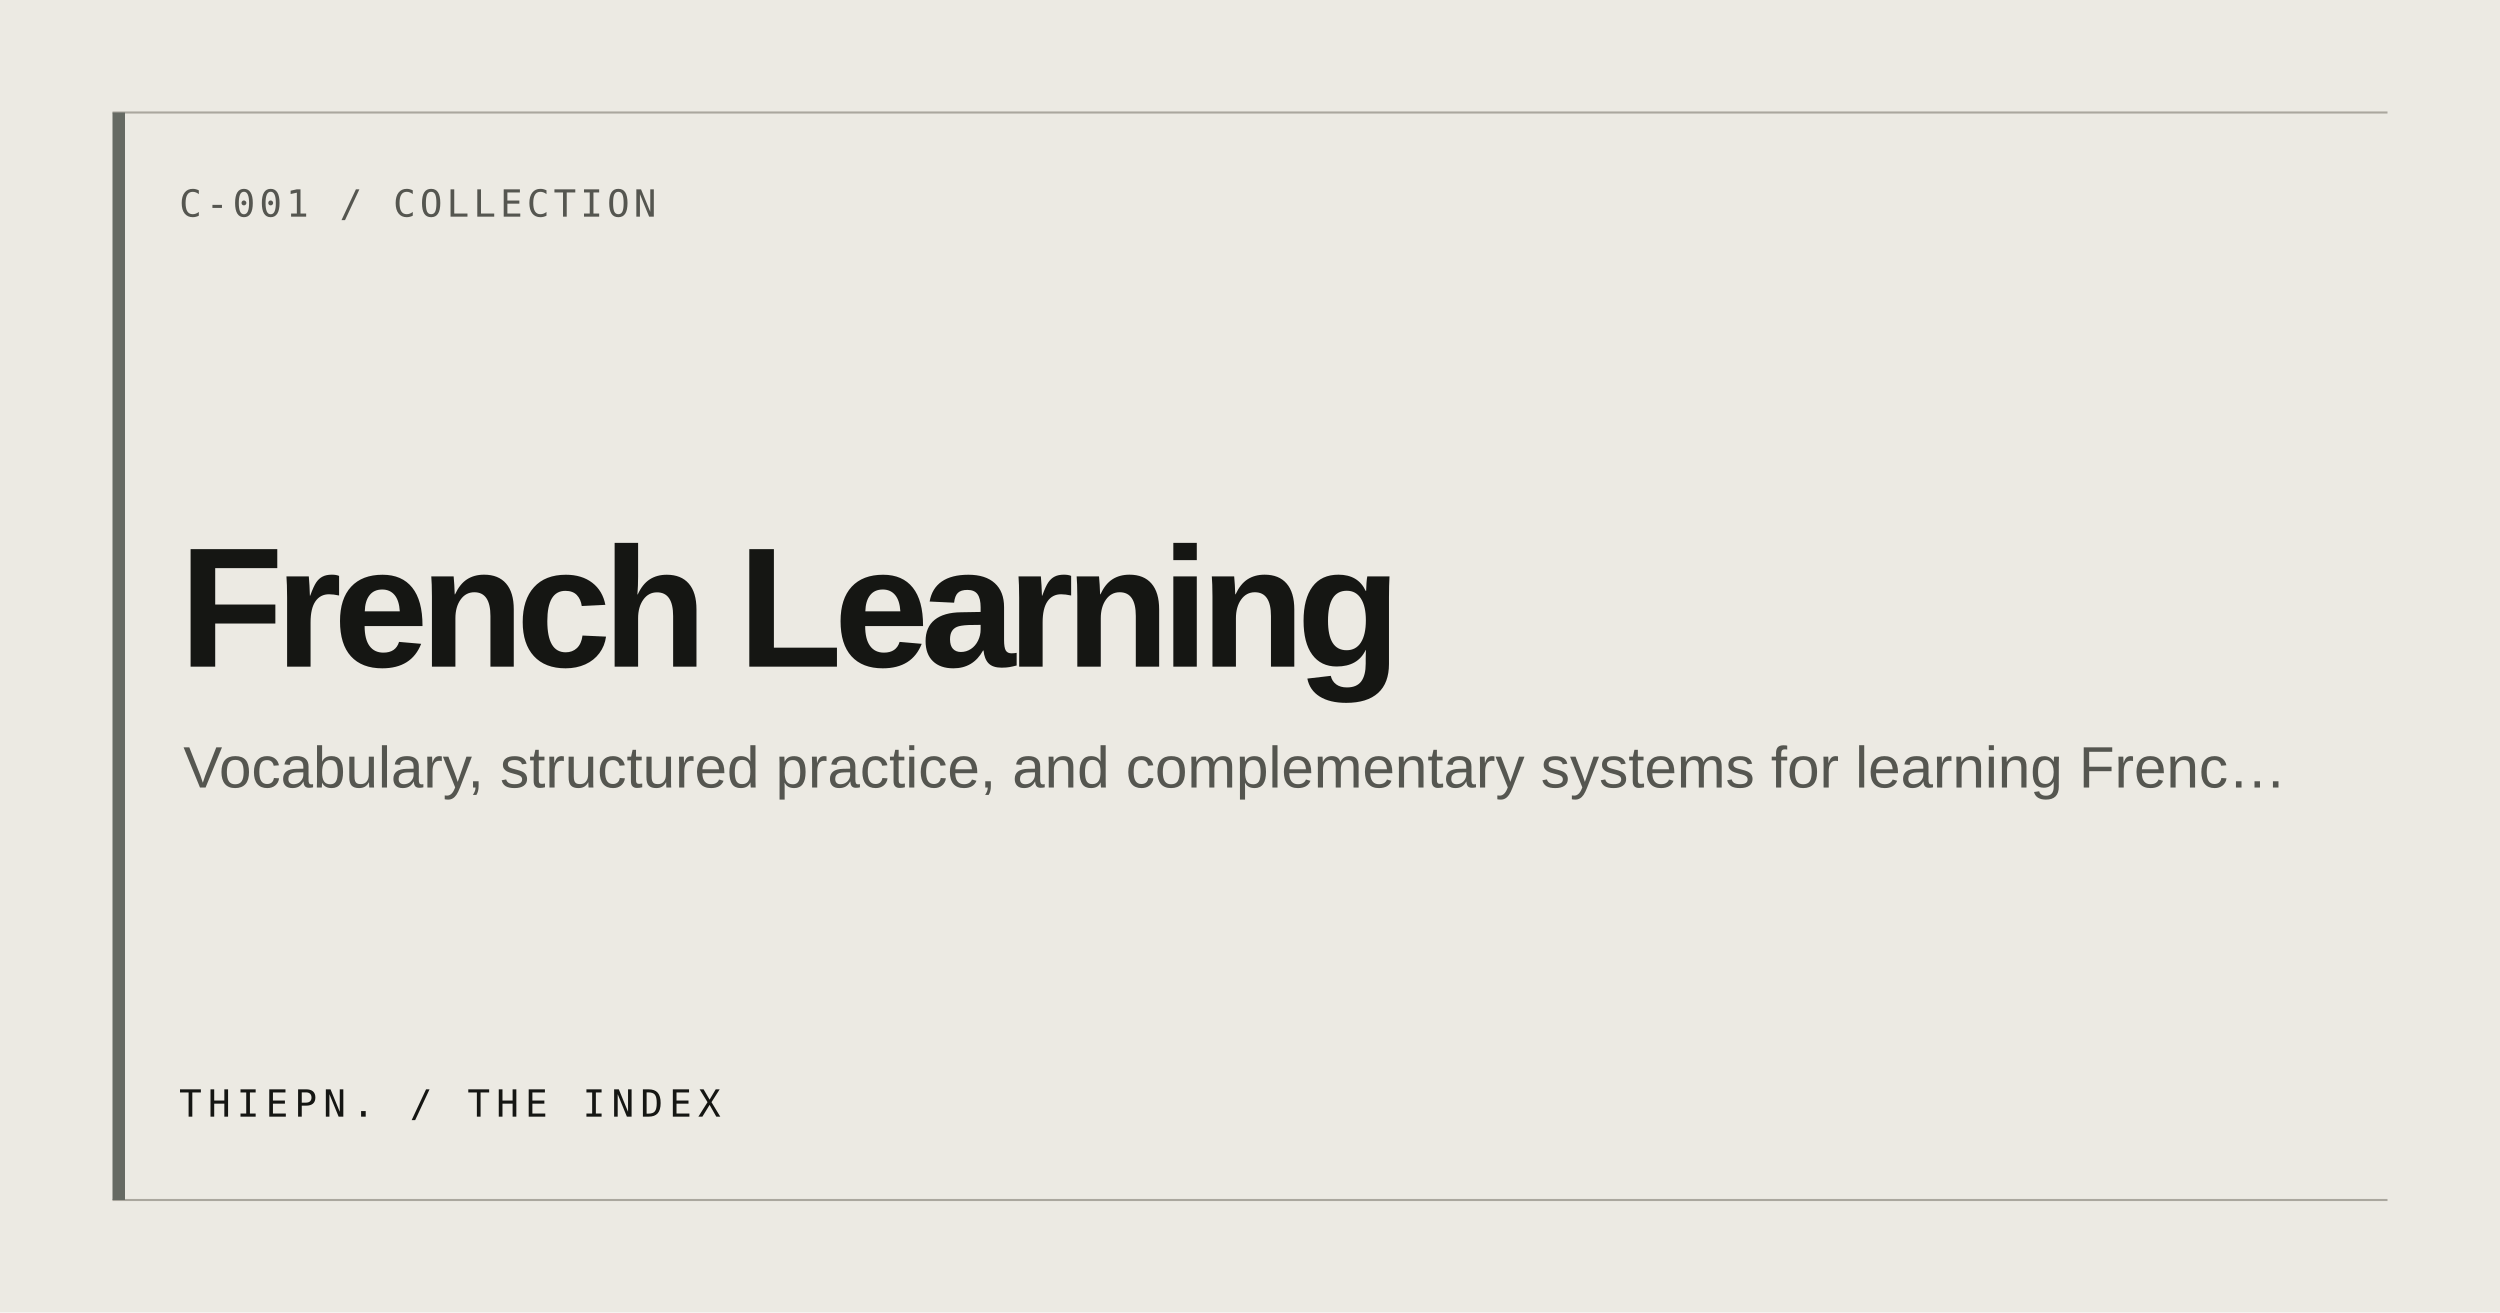
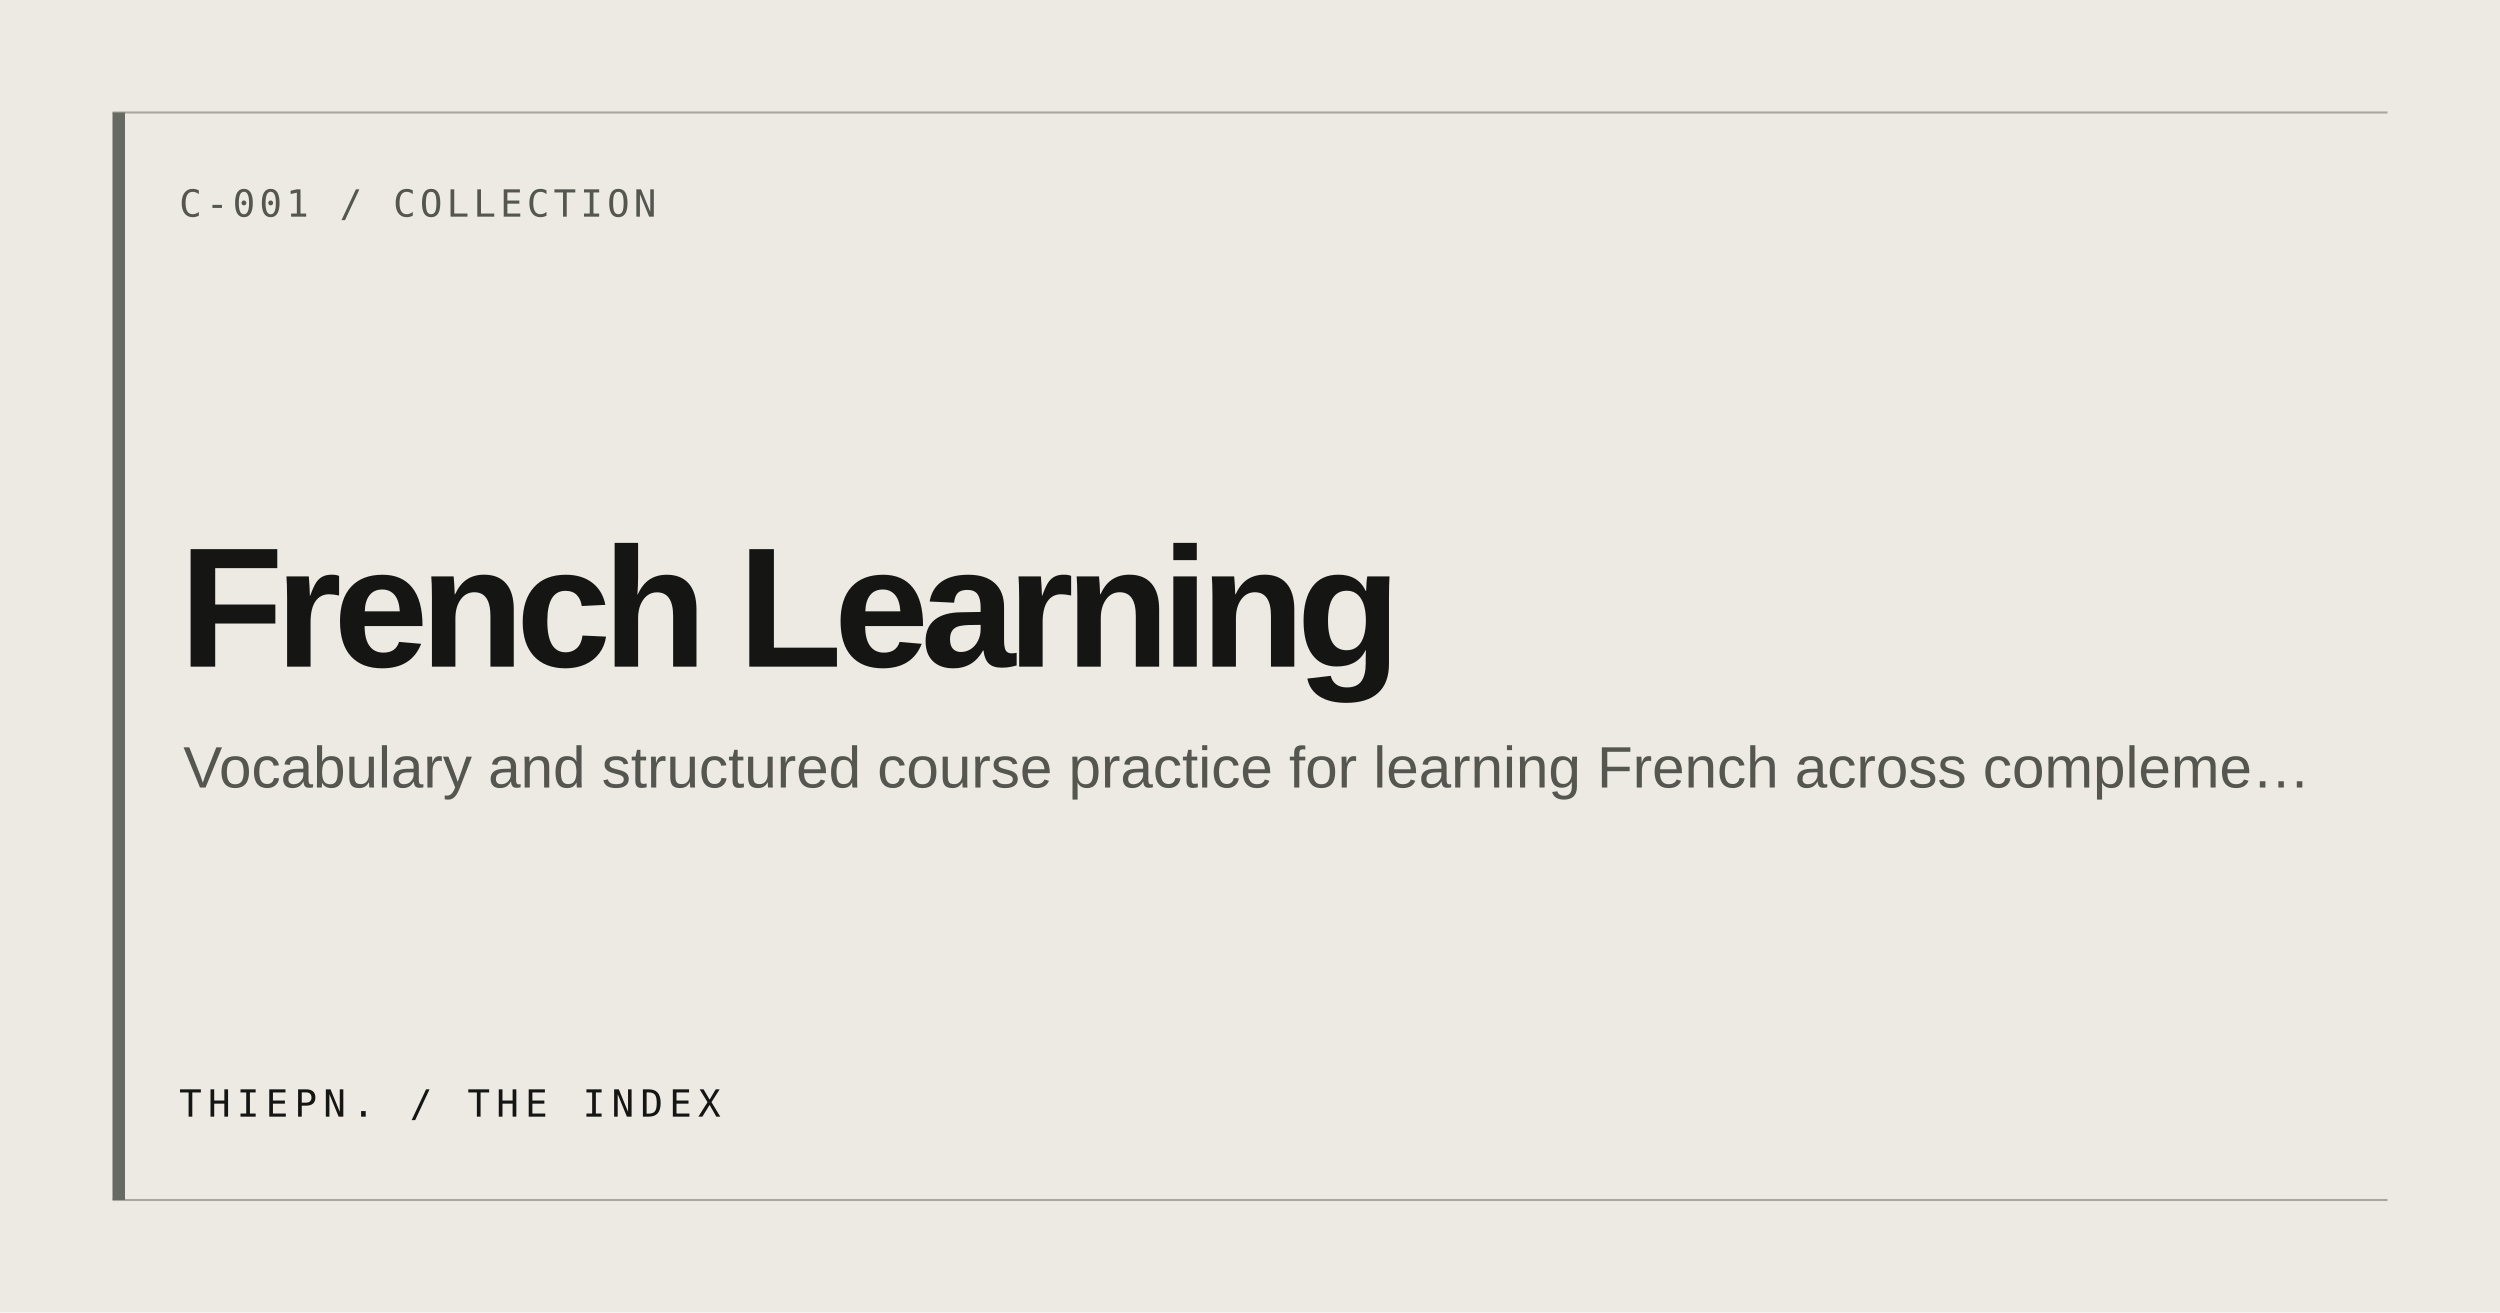
<svg xmlns="http://www.w3.org/2000/svg" width="1200" height="630" viewBox="0 0 1200 630" role="img" aria-label="French Learning">
  <rect width="1200" height="630" fill="#ECEAE3" />
  <path d="M54 54H1146M54 576H1146" stroke="#AAA79E" stroke-width="1" />
  <rect x="54" y="54" width="6" height="522" fill="#666A63" />
  <text x="86" y="104" fill="#555650" font-family="ui-monospace, monospace" font-size="18" letter-spacing="2">C-001 / COLLECTION</text>
  <text x="86" y="320" fill="#151613" font-family="Arial, Helvetica, sans-serif" font-size="82" font-weight="600" letter-spacing="-4">French Learning</text>
-   <text x="88" y="378" fill="#555650" font-family="Arial, Helvetica, sans-serif" font-size="28">Vocabulary, structured practice, and complementary systems for learning Frenc…</text>
+   <text x="88" y="378" fill="#555650" font-family="Arial, Helvetica, sans-serif" font-size="28">Vocabulary and structured course practice for learning French across compleme…</text>
  <text x="86" y="536" fill="#151613" font-family="ui-monospace, monospace" font-size="18" letter-spacing="3">THIEPN. / THE INDEX</text>
</svg>
